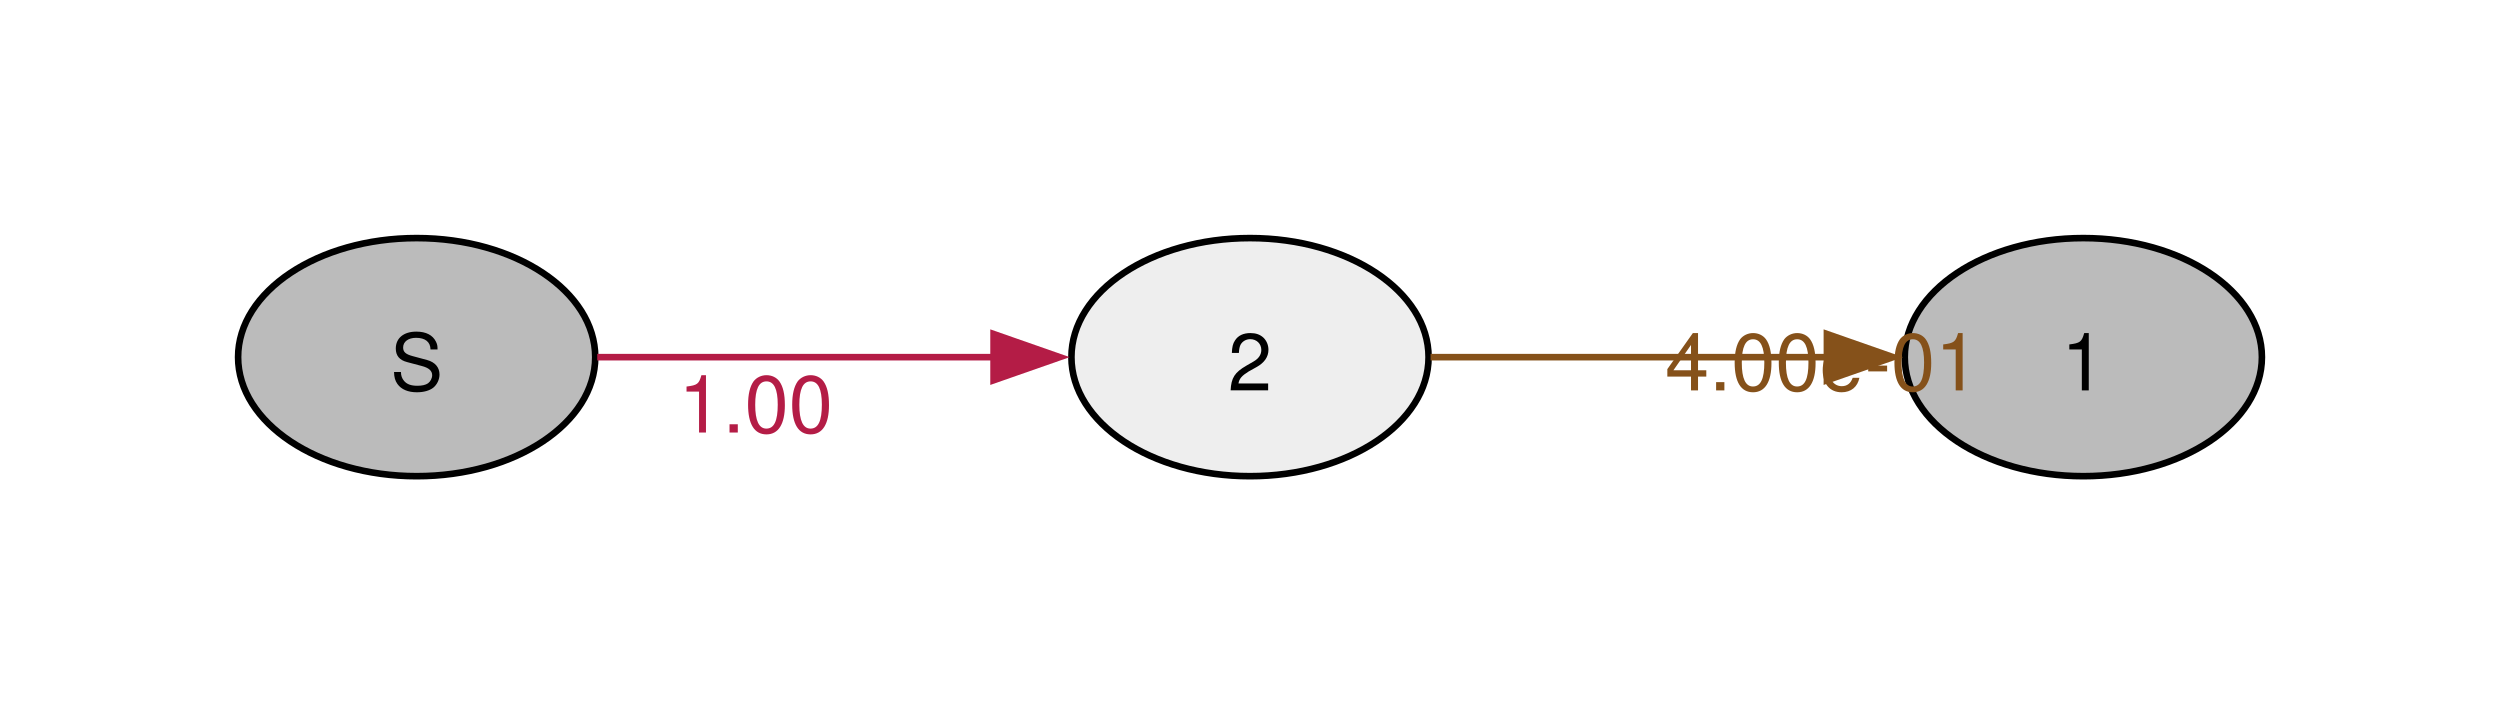
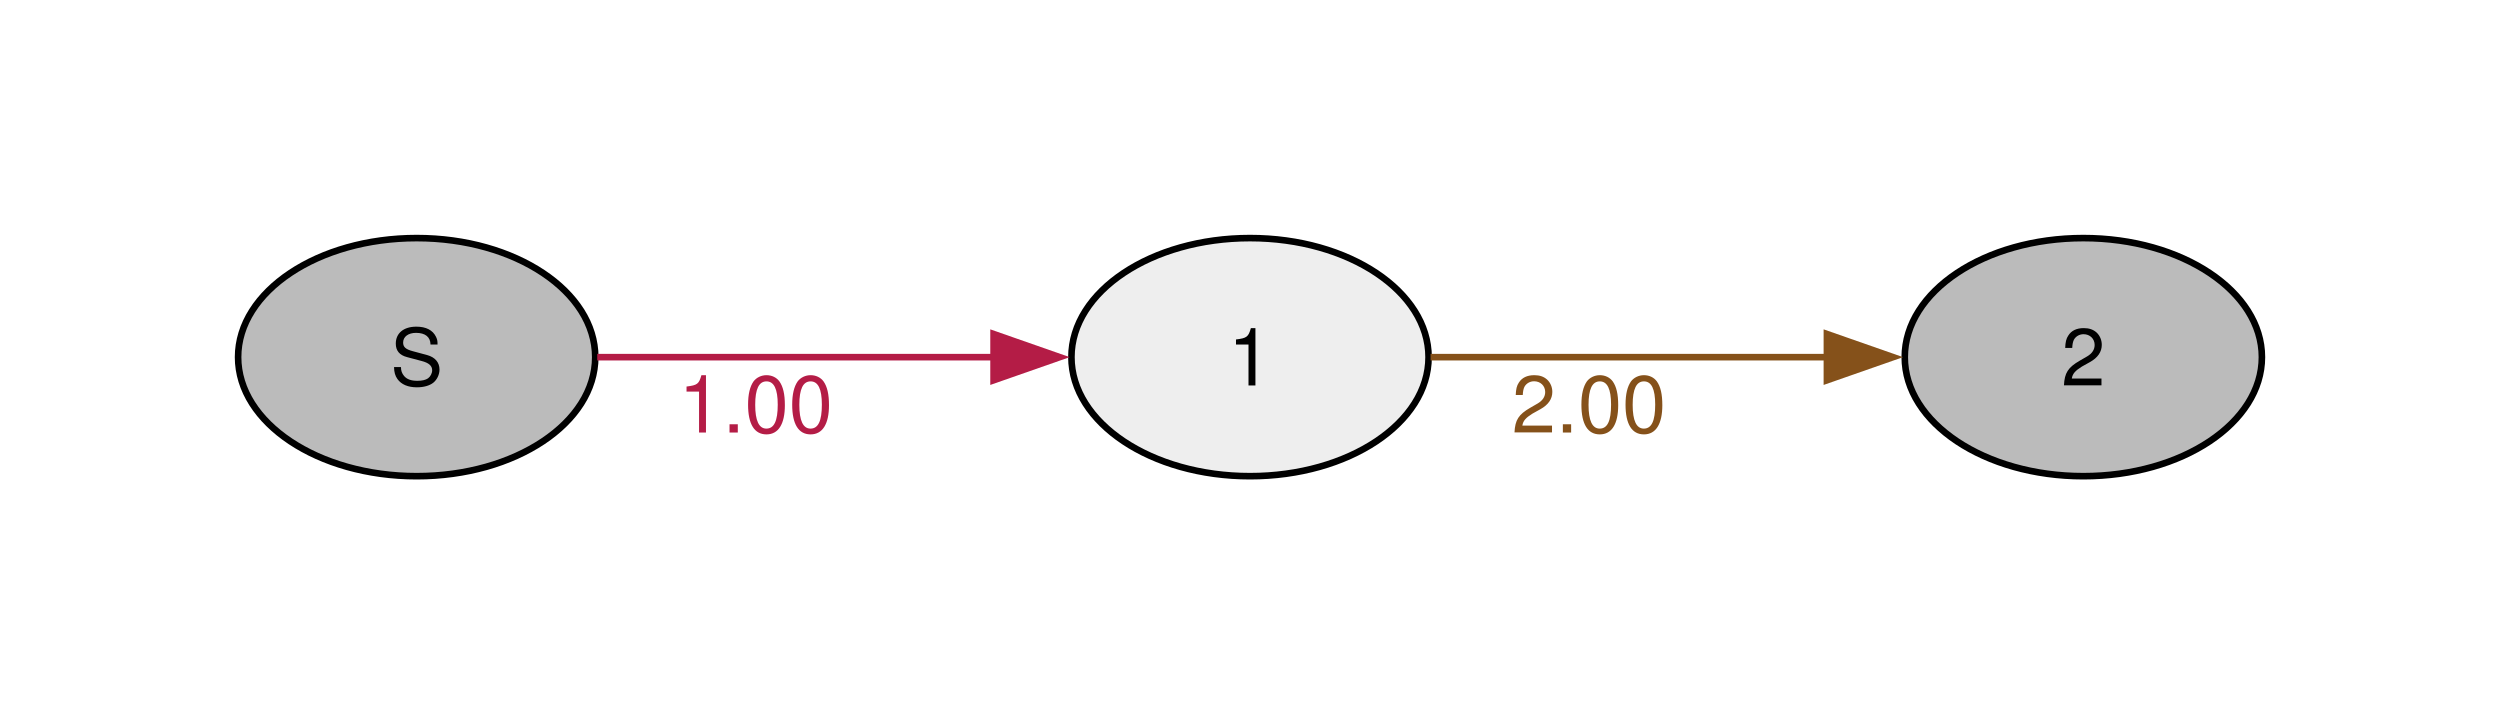
<svg xmlns="http://www.w3.org/2000/svg" width="378pt" height="108pt" viewBox="0.00 0.00 378.00 108.00">
  <g id="graph0" class="graph" transform="scale(1 1) rotate(0) translate(36 72)">
    <g id="node1" class="node">
      <ellipse fill="#bbbbbb" stroke="black" cx="27" cy="-18" rx="27" ry="18" />
-       <text xml:space="preserve" text-anchor="middle" x="27" y="-12.97" font-family="Helvetica,Arial,sans-serif" font-size="12.00">S</text>
+       <text xml:space="preserve" text-anchor="middle" x="27" y="-13.72" font-family="Helvetica,Arial,sans-serif" font-size="12.00">S</text>
    </g>
    <g id="node2" class="node">
      <ellipse fill="#eeeeee" stroke="black" cx="153" cy="-18" rx="27" ry="18" />
-       <text xml:space="preserve" text-anchor="middle" x="153" y="-12.97" font-family="Helvetica,Arial,sans-serif" font-size="12.00">2</text>
+       <text xml:space="preserve" text-anchor="middle" x="153" y="-13.72" font-family="Helvetica,Arial,sans-serif" font-size="12.00">1</text>
    </g>
    <g id="edge1" class="edge">
      <path fill="none" stroke="#b41c46" d="M54.3,-18C71.72,-18 94.86,-18 114.24,-18" />
      <polygon fill="#b41c46" stroke="#b41c46" points="114.23,-21.5 124.23,-18 114.23,-14.5 114.23,-21.5" />
      <text xml:space="preserve" text-anchor="middle" x="78.26" y="-6.6" font-family="Helvetica,Arial,sans-serif" font-size="12.00" fill="#b41c46">1.00</text>
    </g>
    <g id="node3" class="node">
      <ellipse fill="#bbbbbb" stroke="black" cx="279" cy="-18" rx="27" ry="18" />
-       <text xml:space="preserve" text-anchor="middle" x="279" y="-12.97" font-family="Helvetica,Arial,sans-serif" font-size="12.00">1</text>
+       <text xml:space="preserve" text-anchor="middle" x="279" y="-13.72" font-family="Helvetica,Arial,sans-serif" font-size="12.00">2</text>
    </g>
    <g id="edge2" class="edge">
      <path fill="none" stroke="#85511a" d="M180.3,-18C197.72,-18 220.86,-18 240.24,-18" />
      <polygon fill="#85511a" stroke="#85511a" points="240.23,-21.5 250.23,-18 240.23,-14.5 240.23,-21.5" />
-       <text xml:space="preserve" text-anchor="middle" x="239.51" y="-12.97" font-family="Helvetica,Arial,sans-serif" font-size="12.00" fill="#85511a">4.00e-01</text>
+       <text xml:space="preserve" text-anchor="middle" x="204.26" y="-6.6" font-family="Helvetica,Arial,sans-serif" font-size="12.00" fill="#85511a">2.00</text>
    </g>
  </g>
</svg>
